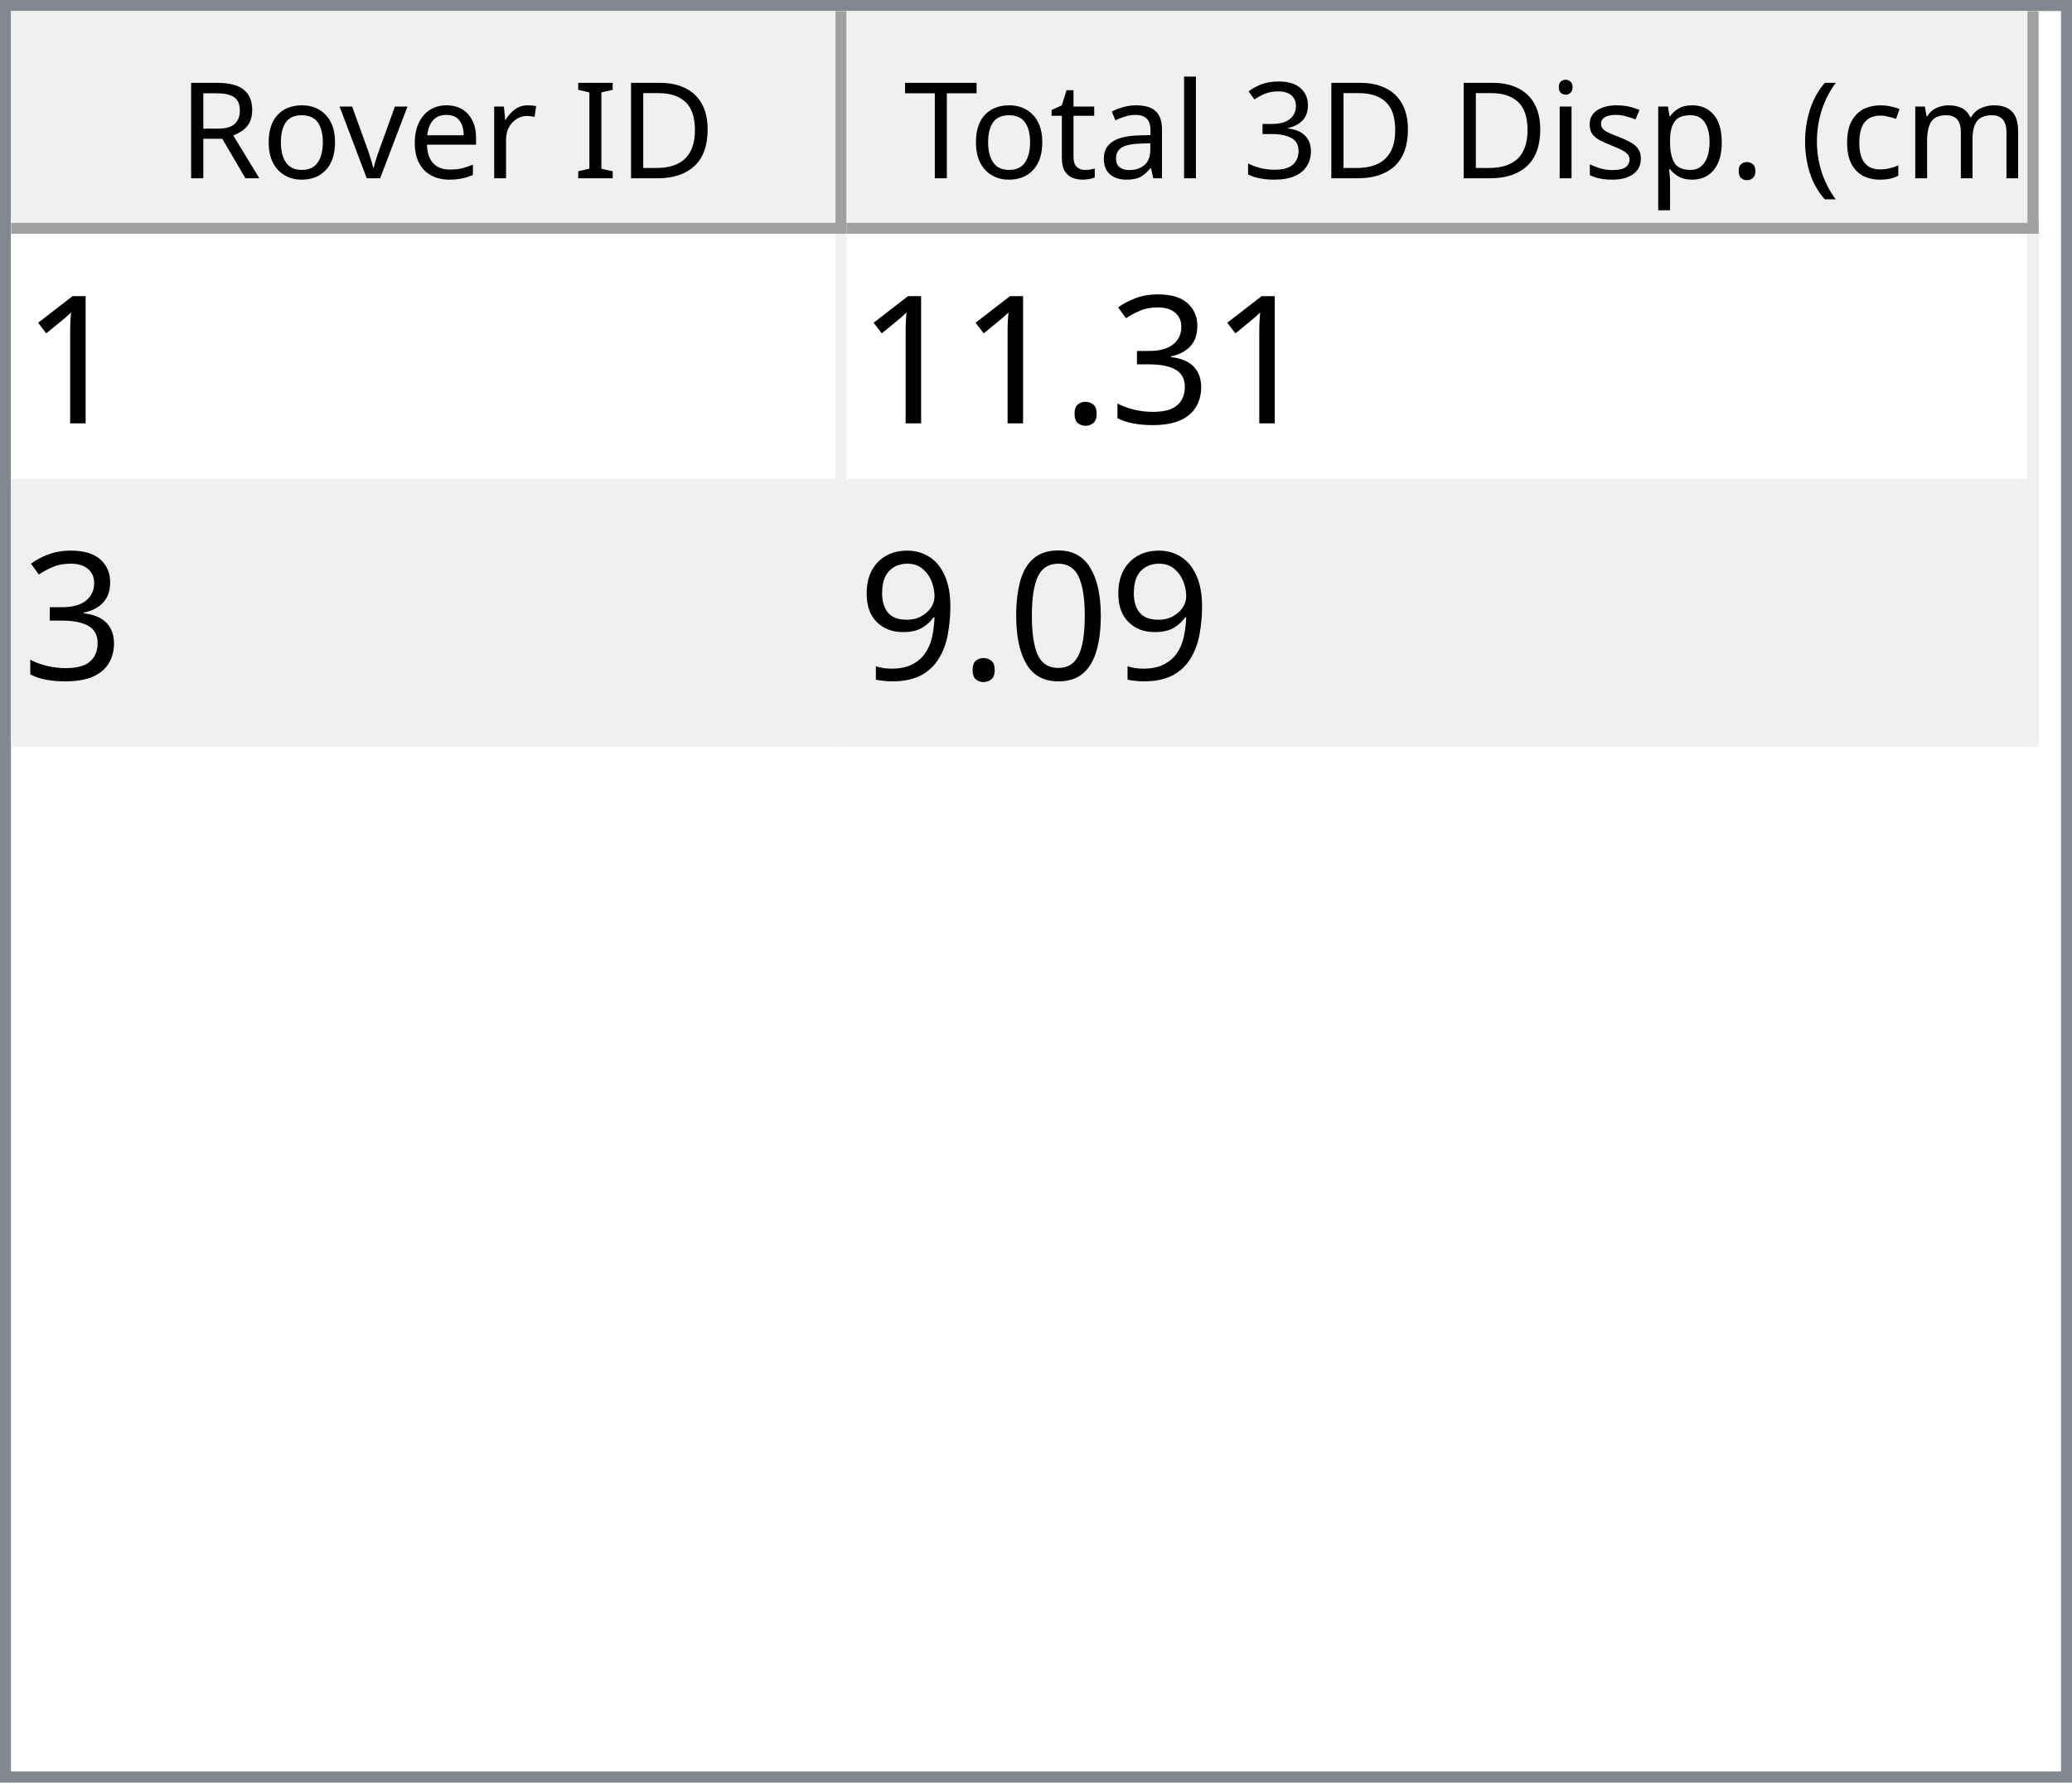
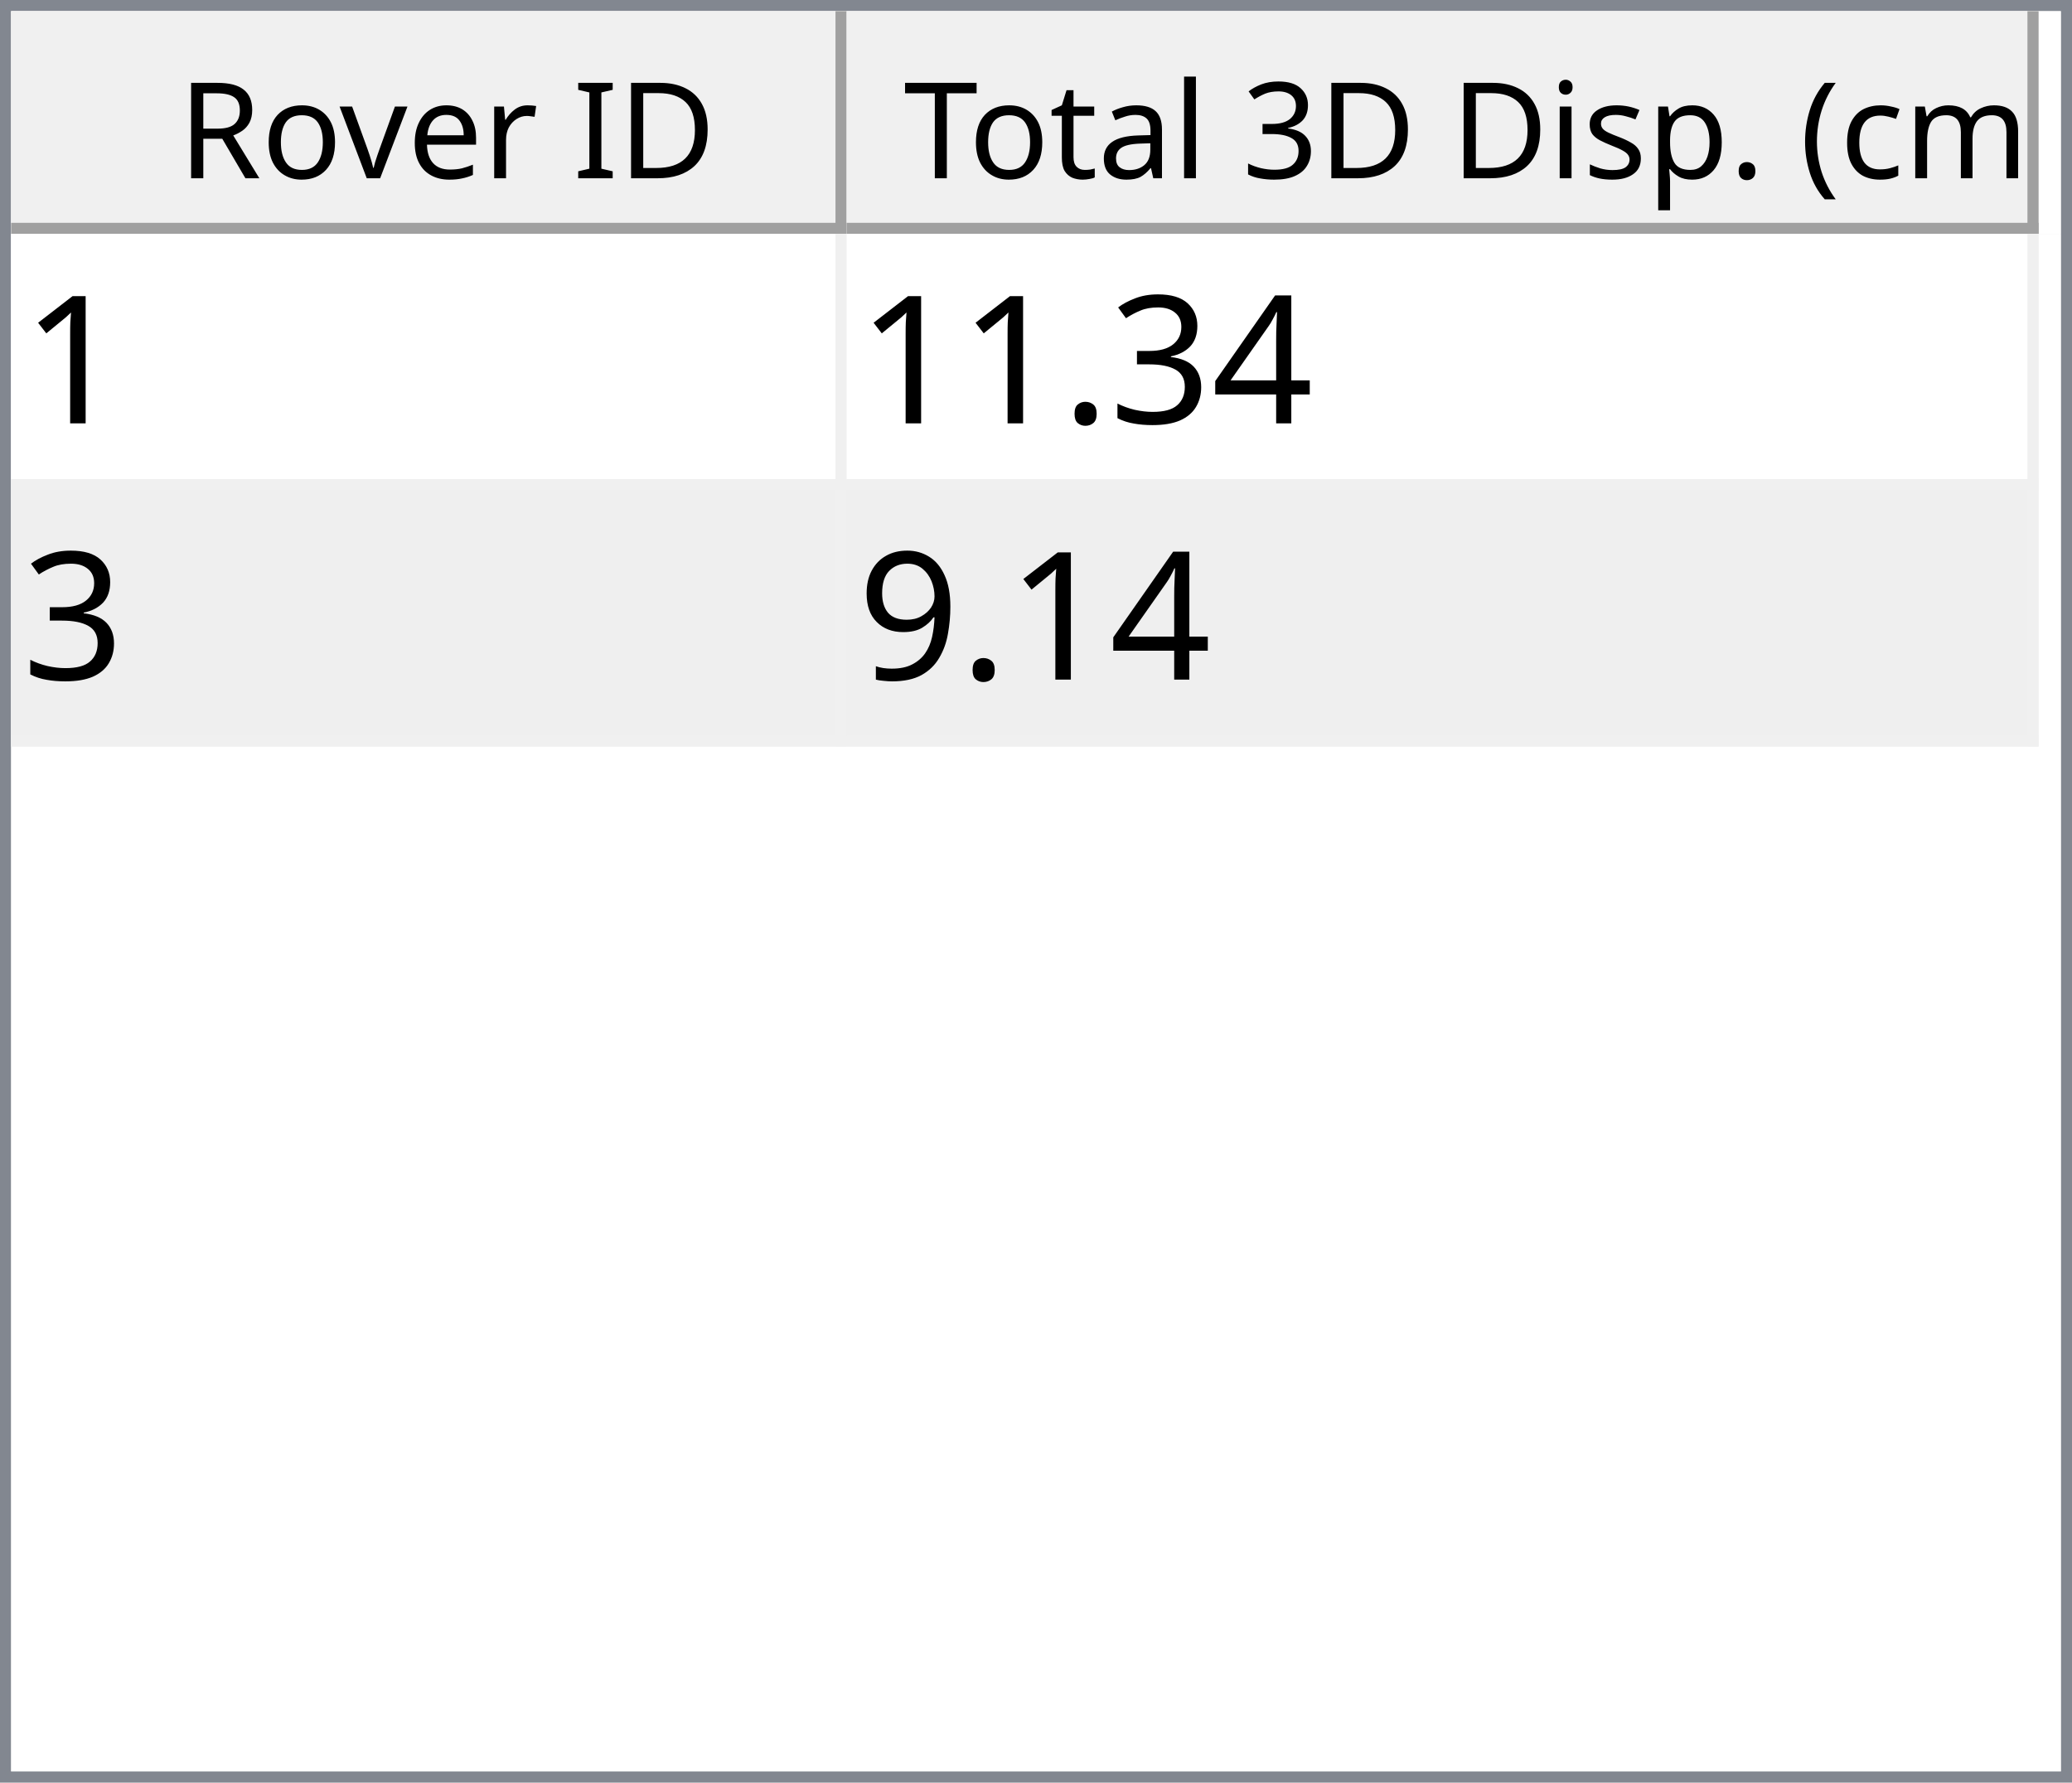
<svg xmlns="http://www.w3.org/2000/svg" style="fill-opacity:1; color-rendering:auto; color-interpolation:auto; text-rendering:auto; stroke:black; stroke-linecap:square; stroke-miterlimit:10; shape-rendering:auto; stroke-opacity:1; fill:black; stroke-dasharray:none; font-weight:normal; stroke-width:1; font-family:'Dialog'; font-style:normal; stroke-linejoin:miter; font-size:12px; stroke-dashoffset:0; image-rendering:auto;" width="186" height="160">
  <defs id="genericDefs" />
  <g>
    <defs id="defs1">
      <clipPath clipPathUnits="userSpaceOnUse" id="clipPath1">
        <path d="M0 0 L186 0 L186 160 L0 160 L0 0 Z" />
      </clipPath>
      <clipPath clipPathUnits="userSpaceOnUse" id="clipPath2">
        <path d="M0 0 L0 160 L186 160 L186 0 Z" />
      </clipPath>
      <clipPath clipPathUnits="userSpaceOnUse" id="clipPath3">
        <path d="M0 0 L0 20 L184 20 L184 0 Z" />
      </clipPath>
      <clipPath clipPathUnits="userSpaceOnUse" id="clipPath4">
        <path d="M0 0 L0 20 L75 20 L75 0 Z" />
      </clipPath>
      <clipPath clipPathUnits="userSpaceOnUse" id="clipPath5">
        <path d="M1 1 L1 19 L74 19 L74 1 Z" />
      </clipPath>
      <clipPath clipPathUnits="userSpaceOnUse" id="clipPath6">
        <path d="M0 0 L0 18 L73 18 L73 0 Z" />
      </clipPath>
      <clipPath clipPathUnits="userSpaceOnUse" id="clipPath7">
        <path d="M-0.5 -0.5 L-0.5 19.5 L74.5 19.5 L74.5 -0.5 Z" />
      </clipPath>
      <clipPath clipPathUnits="userSpaceOnUse" id="clipPath8">
        <path d="M0 0 L0 20 L107 20 L107 0 Z" />
      </clipPath>
      <clipPath clipPathUnits="userSpaceOnUse" id="clipPath9">
        <path d="M1 1 L1 19 L106 19 L106 1 Z" />
      </clipPath>
      <clipPath clipPathUnits="userSpaceOnUse" id="clipPath10">
        <path d="M0 0 L0 18 L105 18 L105 0 Z" />
      </clipPath>
      <clipPath clipPathUnits="userSpaceOnUse" id="clipPath11">
        <path d="M-0.5 -0.5 L-0.5 19.5 L106.5 19.5 L106.5 -0.5 Z" />
      </clipPath>
      <clipPath clipPathUnits="userSpaceOnUse" id="clipPath12">
        <path d="M0 0 L0 138 L184 138 L184 0 Z" />
      </clipPath>
      <clipPath clipPathUnits="userSpaceOnUse" id="clipPath13">
        <path d="M0 0 L0 46 L182 46 L182 0 Z" />
      </clipPath>
      <clipPath clipPathUnits="userSpaceOnUse" id="clipPath14">
        <path d="M-0.5 -0.5 L-0.5 45.5 L181.5 45.5 L181.5 -0.5 Z" />
      </clipPath>
      <clipPath clipPathUnits="userSpaceOnUse" id="clipPath15">
        <path d="M0 0 L0 22 L74 22 L74 0 Z" />
      </clipPath>
      <clipPath clipPathUnits="userSpaceOnUse" id="clipPath16">
        <path d="M0 0 L0 22 L106 22 L106 0 Z" />
      </clipPath>
      <font horiz-adv-x="64.551" id="font1">
        <font-face ascent="107.91" descent="25.098" units-per-em="100" style="font-style:normal; font-family:Segoe UI; font-weight:normal;" />
        <missing-glyph horiz-adv-x="64.551" d="M8.109 0 L8.109 68.266 L56.453 68.266 L56.453 0 L8.109 0 ZM15.328 7.234 L49.219 7.234 L49.219 61.031 L15.328 61.031 L15.328 7.234 Z" />
        <glyph unicode="D" horiz-adv-x="70.117" d="M9.188 0 L9.188 70.016 L28.516 70.016 Q65.531 70.016 65.531 35.891 Q65.531 19.672 55.25 9.836 Q44.969 0 27.734 0 L9.188 0 ZM17.391 62.594 L17.391 7.422 L27.828 7.422 Q41.609 7.422 49.273 14.797 Q56.938 22.172 56.938 35.688 Q56.938 62.594 28.328 62.594 L17.391 62.594 Z" />
        <glyph unicode="I" horiz-adv-x="26.611" d="M17.391 0 L9.188 0 L9.188 70.016 L17.391 70.016 L17.391 0 Z" />
        <glyph unicode=" " horiz-adv-x="27.393" d="" />
        <glyph unicode="r" horiz-adv-x="34.766" d="M34.188 41.891 Q32.078 43.5 28.125 43.5 Q23 43.5 19.555 38.672 Q16.109 33.844 16.109 25.484 L16.109 0 L8.109 0 L8.109 50 L16.109 50 L16.109 39.703 L16.312 39.703 Q18.016 44.969 21.531 47.922 Q25.047 50.875 29.391 50.875 Q32.516 50.875 34.188 50.203 L34.188 41.891 Z" />
        <glyph unicode="e" horiz-adv-x="52.295" d="M48.297 23 L12.984 23 Q13.188 14.656 17.484 10.109 Q21.781 5.562 29.297 5.562 Q37.75 5.562 44.828 11.141 L44.828 3.609 Q38.234 -1.172 27.391 -1.172 Q16.797 -1.172 10.742 5.641 Q4.688 12.453 4.688 24.812 Q4.688 36.469 11.305 43.82 Q17.922 51.172 27.734 51.172 Q37.547 51.172 42.922 44.828 Q48.297 38.484 48.297 27.203 L48.297 23 ZM40.094 29.781 Q40.047 36.719 36.75 40.578 Q33.453 44.438 27.594 44.438 Q21.922 44.438 17.969 40.383 Q14.016 36.328 13.094 29.781 L40.094 29.781 Z" />
        <glyph unicode="v" horiz-adv-x="47.9" d="M47.406 50 L27.484 0 L19.625 0 L0.688 50 L9.469 50 L22.172 13.672 Q23.578 9.672 23.922 6.688 L24.125 6.688 Q24.609 10.453 25.688 13.484 L38.969 50 L47.406 50 Z" />
        <glyph unicode="o" horiz-adv-x="58.594" d="M29 -1.172 Q17.922 -1.172 11.305 5.836 Q4.688 12.844 4.688 24.422 Q4.688 37.016 11.57 44.094 Q18.453 51.172 30.172 51.172 Q41.359 51.172 47.633 44.289 Q53.906 37.406 53.906 25.203 Q53.906 13.234 47.141 6.031 Q40.375 -1.172 29 -1.172 ZM29.594 44.438 Q21.875 44.438 17.383 39.188 Q12.891 33.938 12.891 24.703 Q12.891 15.828 17.43 10.695 Q21.969 5.562 29.594 5.562 Q37.359 5.562 41.531 10.594 Q45.703 15.625 45.703 24.906 Q45.703 34.281 41.531 39.359 Q37.359 44.438 29.594 44.438 Z" />
        <glyph unicode="R" horiz-adv-x="59.814" d="M59.375 0 L49.609 0 L37.891 19.625 Q36.281 22.359 34.766 24.289 Q33.25 26.219 31.664 27.438 Q30.078 28.656 28.25 29.219 Q26.422 29.781 24.125 29.781 L17.391 29.781 L17.391 0 L9.188 0 L9.188 70.016 L30.078 70.016 Q34.672 70.016 38.555 68.867 Q42.438 67.719 45.289 65.375 Q48.141 63.031 49.758 59.547 Q51.375 56.062 51.375 51.375 Q51.375 47.703 50.273 44.656 Q49.172 41.609 47.148 39.211 Q45.125 36.812 42.266 35.133 Q39.406 33.453 35.844 32.516 L35.844 32.328 Q37.594 31.547 38.891 30.547 Q40.188 29.547 41.359 28.18 Q42.531 26.812 43.68 25.078 Q44.828 23.344 46.234 21.047 L59.375 0 ZM17.391 62.594 L17.391 37.203 L28.516 37.203 Q31.594 37.203 34.203 38.133 Q36.812 39.062 38.719 40.797 Q40.625 42.531 41.703 45.047 Q42.781 47.562 42.781 50.688 Q42.781 56.297 39.141 59.445 Q35.5 62.594 28.609 62.594 L17.391 62.594 Z" />
        <glyph unicode=")" horiz-adv-x="30.176" d="M8.297 -15.922 L1.172 -15.922 Q16.406 2.344 16.406 26.812 Q16.406 51.469 1.078 70.016 L8.297 70.016 Q23.531 52.156 23.531 26.703 Q23.531 1.375 8.297 -15.922 Z" />
        <glyph unicode="m" horiz-adv-x="86.133" d="M79.109 0 L71.094 0 L71.094 28.719 Q71.094 37.016 68.531 40.727 Q65.969 44.438 59.906 44.438 Q54.781 44.438 51.195 39.75 Q47.609 35.062 47.609 28.516 L47.609 0 L39.594 0 L39.594 29.688 Q39.594 44.438 28.219 44.438 Q22.953 44.438 19.531 40.016 Q16.109 35.594 16.109 28.516 L16.109 0 L8.109 0 L8.109 50 L16.109 50 L16.109 42.094 L16.312 42.094 Q21.625 51.172 31.844 51.172 Q36.969 51.172 40.773 48.312 Q44.578 45.453 46 40.828 Q51.562 51.172 62.594 51.172 Q79.109 51.172 79.109 30.812 L79.109 0 Z" />
        <glyph unicode="c" horiz-adv-x="46.191" d="M42.188 2.297 Q36.422 -1.172 28.516 -1.172 Q17.828 -1.172 11.258 5.789 Q4.688 12.75 4.688 23.828 Q4.688 36.188 11.766 43.68 Q18.844 51.172 30.672 51.172 Q37.25 51.172 42.281 48.734 L42.281 40.531 Q36.719 44.438 30.375 44.438 Q22.703 44.438 17.797 38.945 Q12.891 33.453 12.891 24.516 Q12.891 15.719 17.508 10.641 Q22.125 5.562 29.891 5.562 Q36.422 5.562 42.188 9.906 L42.188 2.297 Z" />
        <glyph unicode="(" horiz-adv-x="30.176" d="M29.109 -15.922 L21.969 -15.922 Q6.844 1.375 6.844 26.703 Q6.844 52.156 21.969 70.016 L29.203 70.016 Q13.875 51.469 13.875 26.812 Q13.875 2.344 29.109 -15.922 Z" />
        <glyph unicode="." horiz-adv-x="21.68" d="M10.891 -1.078 Q8.641 -1.078 7.055 0.539 Q5.469 2.156 5.469 4.391 Q5.469 6.641 7.055 8.273 Q8.641 9.906 10.891 9.906 Q13.188 9.906 14.797 8.273 Q16.406 6.641 16.406 4.391 Q16.406 2.156 14.797 0.539 Q13.188 -1.078 10.891 -1.078 Z" />
        <glyph unicode="p" horiz-adv-x="58.789" d="M16.312 7.234 L16.109 7.234 L16.109 -23 L8.109 -23 L8.109 50 L16.109 50 L16.109 41.219 L16.312 41.219 Q22.219 51.172 33.594 51.172 Q43.266 51.172 48.688 44.461 Q54.109 37.75 54.109 26.469 Q54.109 13.922 48 6.375 Q41.891 -1.172 31.297 -1.172 Q21.578 -1.172 16.312 7.234 ZM16.109 27.391 L16.109 20.406 Q16.109 14.203 20.141 9.883 Q24.172 5.562 30.375 5.562 Q37.641 5.562 41.773 11.133 Q45.906 16.703 45.906 26.609 Q45.906 34.969 42.047 39.703 Q38.188 44.438 31.594 44.438 Q24.609 44.438 20.359 39.578 Q16.109 34.719 16.109 27.391 Z" />
        <glyph unicode="s" horiz-adv-x="42.432" d="M5.078 1.812 L5.078 10.406 Q11.625 5.562 19.484 5.562 Q30.031 5.562 30.031 12.594 Q30.031 14.594 29.125 15.992 Q28.219 17.391 26.68 18.461 Q25.141 19.531 23.07 20.383 Q21 21.234 18.609 22.172 Q15.281 23.484 12.766 24.828 Q10.25 26.172 8.57 27.859 Q6.891 29.547 6.031 31.695 Q5.172 33.844 5.172 36.719 Q5.172 40.234 6.789 42.945 Q8.406 45.656 11.086 47.484 Q13.766 49.312 17.211 50.242 Q20.656 51.172 24.312 51.172 Q30.812 51.172 35.938 48.922 L35.938 40.828 Q30.422 44.438 23.25 44.438 Q21 44.438 19.195 43.922 Q17.391 43.406 16.094 42.477 Q14.797 41.547 14.086 40.258 Q13.375 38.969 13.375 37.406 Q13.375 35.453 14.086 34.133 Q14.797 32.812 16.164 31.789 Q17.531 30.766 19.484 29.938 Q21.438 29.109 23.922 28.125 Q27.25 26.859 29.883 25.516 Q32.516 24.172 34.375 22.484 Q36.234 20.797 37.234 18.602 Q38.234 16.406 38.234 13.375 Q38.234 9.672 36.602 6.938 Q34.969 4.203 32.234 2.398 Q29.5 0.594 25.93 -0.289 Q22.359 -1.172 18.453 -1.172 Q10.75 -1.172 5.078 1.812 Z" />
        <glyph unicode="i" horiz-adv-x="24.219" d="M12.203 62.703 Q10.062 62.703 8.547 64.164 Q7.031 65.625 7.031 67.875 Q7.031 70.125 8.547 71.609 Q10.062 73.094 12.203 73.094 Q14.406 73.094 15.945 71.609 Q17.484 70.125 17.484 67.875 Q17.484 65.719 15.945 64.211 Q14.406 62.703 12.203 62.703 ZM16.109 0 L8.109 0 L8.109 50 L16.109 50 L16.109 0 Z" />
        <glyph unicode="3" horiz-adv-x="53.906" d="M46.531 19.828 Q46.531 15.094 44.75 11.211 Q42.969 7.328 39.719 4.57 Q36.469 1.812 31.93 0.297 Q27.391 -1.219 21.922 -1.219 Q11.922 -1.219 6 2.594 L6 11.188 Q13.094 5.609 22.219 5.609 Q25.875 5.609 28.828 6.539 Q31.781 7.469 33.906 9.227 Q36.031 10.984 37.18 13.477 Q38.328 15.969 38.328 19.094 Q38.328 32.812 18.797 32.812 L12.984 32.812 L12.984 39.594 L18.5 39.594 Q35.797 39.594 35.797 52.484 Q35.797 64.406 22.609 64.406 Q15.188 64.406 8.688 59.422 L8.688 67.188 Q15.375 71.188 24.609 71.188 Q29 71.188 32.57 69.969 Q36.141 68.75 38.68 66.555 Q41.219 64.359 42.609 61.281 Q44 58.203 44 54.5 Q44 40.672 30.031 36.719 L30.031 36.531 Q33.594 36.141 36.625 34.797 Q39.656 33.453 41.852 31.305 Q44.047 29.156 45.289 26.25 Q46.531 23.344 46.531 19.828 Z" />
        <glyph unicode="l" horiz-adv-x="24.219" d="M16.109 0 L8.109 0 L8.109 74.031 L16.109 74.031 L16.109 0 Z" />
        <glyph unicode="a" horiz-adv-x="50.879" d="M43.891 0 L35.891 0 L35.891 7.812 L35.688 7.812 Q30.469 -1.172 20.312 -1.172 Q12.844 -1.172 8.617 2.781 Q4.391 6.734 4.391 13.281 Q4.391 27.297 20.906 29.594 L35.891 31.688 Q35.891 44.438 25.594 44.438 Q16.547 44.438 9.281 38.281 L9.281 46.484 Q16.656 51.172 26.266 51.172 Q43.891 51.172 43.891 32.516 L43.891 0 ZM35.891 25.297 L23.828 23.641 Q18.266 22.859 15.43 20.875 Q12.594 18.891 12.594 13.875 Q12.594 10.203 15.211 7.883 Q17.828 5.562 22.172 5.562 Q28.125 5.562 32.008 9.742 Q35.891 13.922 35.891 20.312 L35.891 25.297 Z" />
        <glyph unicode="t" horiz-adv-x="33.887" d="M31.297 0.484 Q28.469 -1.078 23.828 -1.078 Q10.688 -1.078 10.688 13.578 L10.688 43.172 L2.094 43.172 L2.094 50 L10.688 50 L10.688 62.203 L18.703 64.797 L18.703 50 L31.297 50 L31.297 43.172 L18.703 43.172 L18.703 14.984 Q18.703 9.969 20.414 7.82 Q22.125 5.672 26.078 5.672 Q29.109 5.672 31.297 7.328 L31.297 0.484 Z" />
        <glyph unicode="T" horiz-adv-x="52.393" d="M50.594 62.594 L30.375 62.594 L30.375 0 L22.172 0 L22.172 62.594 L2 62.594 L2 70.016 L50.594 70.016 L50.594 62.594 Z" />
      </font>
      <font horiz-adv-x="75.0" id="font2">
        <font-face ascent="100.537" descent="21.973" units-per-em="100" style="font-style:normal; font-family:sans-serif; font-weight:normal;" />
        <missing-glyph horiz-adv-x="75.0" d="M12.5 0 L12.5 62.5 L62.5 62.5 L62.5 0 L12.5 0 ZM14.062 1.562 L60.938 1.562 L60.938 60.938 L14.062 60.938 L14.062 1.562 Z" />
        <glyph unicode="1" horiz-adv-x="55.615" d="M37.25 0 L28.469 0 L28.469 56 Q25.297 52.984 20.141 49.953 Q14.984 46.922 10.891 45.406 L10.891 53.906 Q18.266 57.375 23.781 62.305 Q29.297 67.234 31.594 71.875 L37.25 71.875 L37.25 0 Z" />
+         <glyph unicode="4" horiz-adv-x="55.615" d="M32.328 0 L32.328 17.141 L1.266 17.141 L1.266 25.203 L33.938 71.578 L41.109 71.578 L41.109 25.203 L50.781 25.203 L50.781 17.141 L41.109 17.141 L41.109 0 L32.328 0 ZM32.328 25.203 L32.328 57.469 L9.906 25.203 L32.328 25.203 Z" />
        <glyph unicode="3" horiz-adv-x="55.615" d="M4.203 18.891 L12.984 20.062 Q14.5 12.594 18.141 9.297 Q21.781 6 27 6 Q33.203 6 37.477 10.297 Q41.75 14.594 41.75 20.953 Q41.75 27 37.797 30.93 Q33.844 34.859 27.734 34.859 Q25.25 34.859 21.531 33.891 L22.516 41.609 Q23.391 41.5 23.922 41.5 Q29.547 41.5 34.039 44.43 Q38.531 47.359 38.531 53.469 Q38.531 58.297 35.258 61.477 Q31.984 64.656 26.812 64.656 Q21.688 64.656 18.266 61.43 Q14.844 58.203 13.875 51.766 L5.078 53.328 Q6.688 62.156 12.398 67.016 Q18.109 71.875 26.609 71.875 Q32.469 71.875 37.398 69.359 Q42.328 66.844 44.945 62.5 Q47.562 58.156 47.562 53.266 Q47.562 48.641 45.07 44.828 Q42.578 41.016 37.703 38.766 Q44.047 37.312 47.562 32.695 Q51.078 28.078 51.078 21.141 Q51.078 11.766 44.242 5.25 Q37.406 -1.266 26.953 -1.266 Q17.531 -1.266 11.305 4.352 Q5.078 9.969 4.203 18.891 Z" />
        <glyph unicode="." horiz-adv-x="27.783" d="M9.078 0 L9.078 10.016 L19.094 10.016 L19.094 0 L9.078 0 Z" />
-         <glyph unicode="0" horiz-adv-x="55.615" d="M4.156 35.297 Q4.156 48 6.766 55.742 Q9.375 63.484 14.523 67.68 Q19.672 71.875 27.484 71.875 Q33.25 71.875 37.594 69.555 Q41.938 67.234 44.773 62.867 Q47.609 58.5 49.219 52.227 Q50.828 45.953 50.828 35.297 Q50.828 22.703 48.242 14.969 Q45.656 7.234 40.508 3.008 Q35.359 -1.219 27.484 -1.219 Q17.141 -1.219 11.234 6.203 Q4.156 15.141 4.156 35.297 ZM13.188 35.297 Q13.188 17.672 17.312 11.836 Q21.438 6 27.484 6 Q33.547 6 37.672 11.859 Q41.797 17.719 41.797 35.297 Q41.797 52.984 37.672 58.789 Q33.547 64.594 27.391 64.594 Q21.344 64.594 17.719 59.469 Q13.188 52.938 13.188 35.297 Z" />
        <glyph unicode="9" horiz-adv-x="55.615" d="M5.469 16.547 L13.922 17.328 Q14.984 11.375 18.016 8.688 Q21.047 6 25.781 6 Q29.828 6 32.883 7.859 Q35.938 9.719 37.891 12.82 Q39.844 15.922 41.164 21.195 Q42.484 26.469 42.484 31.938 Q42.484 32.516 42.438 33.688 Q39.797 29.5 35.234 26.883 Q30.672 24.266 25.344 24.266 Q16.453 24.266 10.305 30.711 Q4.156 37.156 4.156 47.703 Q4.156 58.594 10.578 65.234 Q17 71.875 26.656 71.875 Q33.641 71.875 39.43 68.117 Q45.219 64.359 48.219 57.398 Q51.219 50.438 51.219 37.25 Q51.219 23.531 48.242 15.406 Q45.266 7.281 39.383 3.031 Q33.5 -1.219 25.594 -1.219 Q17.188 -1.219 11.867 3.445 Q6.547 8.109 5.469 16.547 ZM41.453 48.141 Q41.453 55.719 37.43 60.156 Q33.406 64.594 27.734 64.594 Q21.875 64.594 17.531 59.812 Q13.188 55.031 13.188 47.406 Q13.188 40.578 17.312 36.305 Q21.438 32.031 27.484 32.031 Q33.594 32.031 37.523 36.305 Q41.453 40.578 41.453 48.141 Z" />
      </font>
    </defs>
    <g style="fill:white; stroke:white;">
      <rect x="0" y="0" width="186" style="clip-path:url(#clipPath1); stroke:none;" height="160" />
    </g>
    <g style="fill:white; text-rendering:optimizeSpeed; color-rendering:optimizeSpeed; image-rendering:optimizeSpeed; shape-rendering:crispEdges; stroke:white; color-interpolation:sRGB;">
      <rect x="0" width="186" height="160" y="0" style="stroke:none;" />
      <path style="stroke:none;" d="M0 160 L186 160 L186 0 L0 0 Z" />
    </g>
    <g style="fill:rgb(240,240,240); font-family:'Segoe UI'; stroke:rgb(240,240,240);">
      <rect x="0" y="0" width="186" style="clip-path:url(#clipPath2); stroke:none;" height="160" />
    </g>
    <g style="fill:rgb(130,135,144); font-family:'Segoe UI'; stroke:rgb(130,135,144);">
      <path d="M0 0 L186 0 L186 160 L0 160 L0 0 ZM1 1 L185 1 L185 159 L1 159 L1 1 Z" style="fill-rule:evenodd; clip-path:url(#clipPath2); stroke:none;" />
    </g>
    <g style="fill:white; font-family:'Segoe UI'; stroke:white;" transform="translate(1,1)">
      <rect x="0" y="0" width="184" style="clip-path:url(#clipPath3); stroke:none;" height="20" />
    </g>
    <g style="fill:rgb(240,240,240); font-family:'Segoe UI'; stroke:rgb(240,240,240);" transform="translate(1,1)">
      <rect x="0" y="0" width="75" style="clip-path:url(#clipPath4); stroke:none;" height="20" />
    </g>
    <g style="font-family:'Segoe UI';" transform="translate(2,2)">
      <text x="14" xml:space="preserve" y="14" style="clip-path:url(#clipPath6); stroke:none;">Rover ID</text>
    </g>
    <g style="fill:rgb(160,160,160); font-family:'Segoe UI'; stroke:rgb(160,160,160); stroke-linejoin:bevel;" transform="translate(1.5,1.5)">
      <line x1="74" x2="74" y1="0" style="fill:none; clip-path:url(#clipPath7);" y2="19" />
    </g>
    <g style="fill:rgb(160,160,160); font-family:'Segoe UI'; stroke:rgb(160,160,160); stroke-linejoin:bevel;" transform="matrix(1,0,0,1,1,1) translate(0.5,0.5)">
      <line x1="0" x2="74" y1="19" style="fill:none; clip-path:url(#clipPath7);" y2="19" />
    </g>
    <g style="fill:rgb(240,240,240); font-family:'Segoe UI'; stroke:rgb(240,240,240);" transform="translate(76,1)">
      <rect x="0" y="0" width="107" style="clip-path:url(#clipPath8); stroke:none;" height="20" />
    </g>
    <g style="font-family:'Segoe UI';" transform="translate(77,2)">
      <text x="1" xml:space="preserve" y="14" style="clip-path:url(#clipPath10); stroke:none;"> Total 3D Disp. (cm)</text>
    </g>
    <g style="fill:rgb(160,160,160); font-family:'Segoe UI'; stroke:rgb(160,160,160); stroke-linejoin:bevel;" transform="translate(76.5,1.5)">
      <line x1="106" x2="106" y1="0" style="fill:none; clip-path:url(#clipPath11);" y2="19" />
    </g>
    <g style="fill:rgb(160,160,160); font-family:'Segoe UI'; stroke:rgb(160,160,160); stroke-linejoin:bevel;" transform="matrix(1,0,0,1,76,1) translate(0.5,0.5)">
      <line x1="0" x2="106" y1="19" style="fill:none; clip-path:url(#clipPath11);" y2="19" />
    </g>
    <g style="fill:white; font-family:'Segoe UI'; stroke:white;" transform="translate(1,21)">
      <rect x="0" y="0" width="184" style="clip-path:url(#clipPath12); stroke:none;" height="138" />
    </g>
    <g style="fill:rgb(240,240,240); font-size:16px; font-family:sans-serif; stroke:rgb(240,240,240);" transform="translate(1,21)">
      <rect x="0" y="0" width="182" style="clip-path:url(#clipPath13); stroke:none;" height="46" />
      <line transform="translate(0.5,0.5)" x1="0" x2="181" y1="22" style="clip-path:url(#clipPath14); fill:none; stroke-linejoin:bevel;" y2="22" />
    </g>
    <g transform="matrix(1,0,0,1,1,21) translate(0.5,0.5)" style="fill:rgb(240,240,240); font-size:16px; font-family:sans-serif; stroke:rgb(240,240,240); stroke-linejoin:bevel;">
      <line x1="0" x2="181" y1="45" style="fill:none; clip-path:url(#clipPath14);" y2="45" />
    </g>
    <g transform="matrix(1,0,0,1,1,21) translate(0.5,0.5)" style="fill:rgb(240,240,240); font-size:16px; font-family:sans-serif; stroke:rgb(240,240,240); stroke-linejoin:bevel;">
      <line x1="74" x2="74" y1="0" style="fill:none; clip-path:url(#clipPath14);" y2="45" />
    </g>
    <g transform="matrix(1,0,0,1,1,21) translate(0.5,0.5)" style="fill:rgb(240,240,240); font-size:16px; font-family:sans-serif; stroke:rgb(240,240,240); stroke-linejoin:bevel;">
      <line x1="181" x2="181" y1="0" style="fill:none; clip-path:url(#clipPath14);" y2="45" />
    </g>
    <g style="fill:white; font-size:16px; font-family:sans-serif; stroke:white;" transform="matrix(1,0,0,1,1,21)">
      <rect x="0" y="0" width="74" style="clip-path:url(#clipPath15); stroke:none;" height="22" />
      <text x="1" y="17" style="fill:black; clip-path:url(#clipPath15); stroke:none;" xml:space="preserve">1</text>
    </g>
    <g style="fill:white; font-size:16px; font-family:sans-serif; stroke:white;" transform="matrix(1,0,0,1,1,21) translate(75,0)">
      <rect x="0" y="0" width="106" style="clip-path:url(#clipPath16); stroke:none;" height="22" />
-       <text x="1" y="17" style="fill:black; clip-path:url(#clipPath16); stroke:none;" xml:space="preserve">11.31</text>
+       <text x="1" y="17" style="fill:black; clip-path:url(#clipPath16); stroke:none;" xml:space="preserve">11.34</text>
    </g>
    <g style="fill:rgb(239,239,239); font-size:16px; font-family:sans-serif; stroke:rgb(239,239,239);" transform="matrix(1,0,0,1,1,21) translate(0,23)">
      <rect x="0" y="0" width="74" style="clip-path:url(#clipPath15); stroke:none;" height="22" />
      <text x="1" y="17" style="fill:black; clip-path:url(#clipPath15); stroke:none;" xml:space="preserve">3</text>
    </g>
    <g style="fill:rgb(239,239,239); font-size:16px; font-family:sans-serif; stroke:rgb(239,239,239);" transform="matrix(1,0,0,1,1,21) translate(75,23)">
      <rect x="0" y="0" width="106" style="clip-path:url(#clipPath16); stroke:none;" height="22" />
-       <text x="1" y="17" style="fill:black; clip-path:url(#clipPath16); stroke:none;" xml:space="preserve">9.09</text>
+       <text x="1" y="17" style="fill:black; clip-path:url(#clipPath16); stroke:none;" xml:space="preserve">9.14</text>
    </g>
  </g>
</svg>
